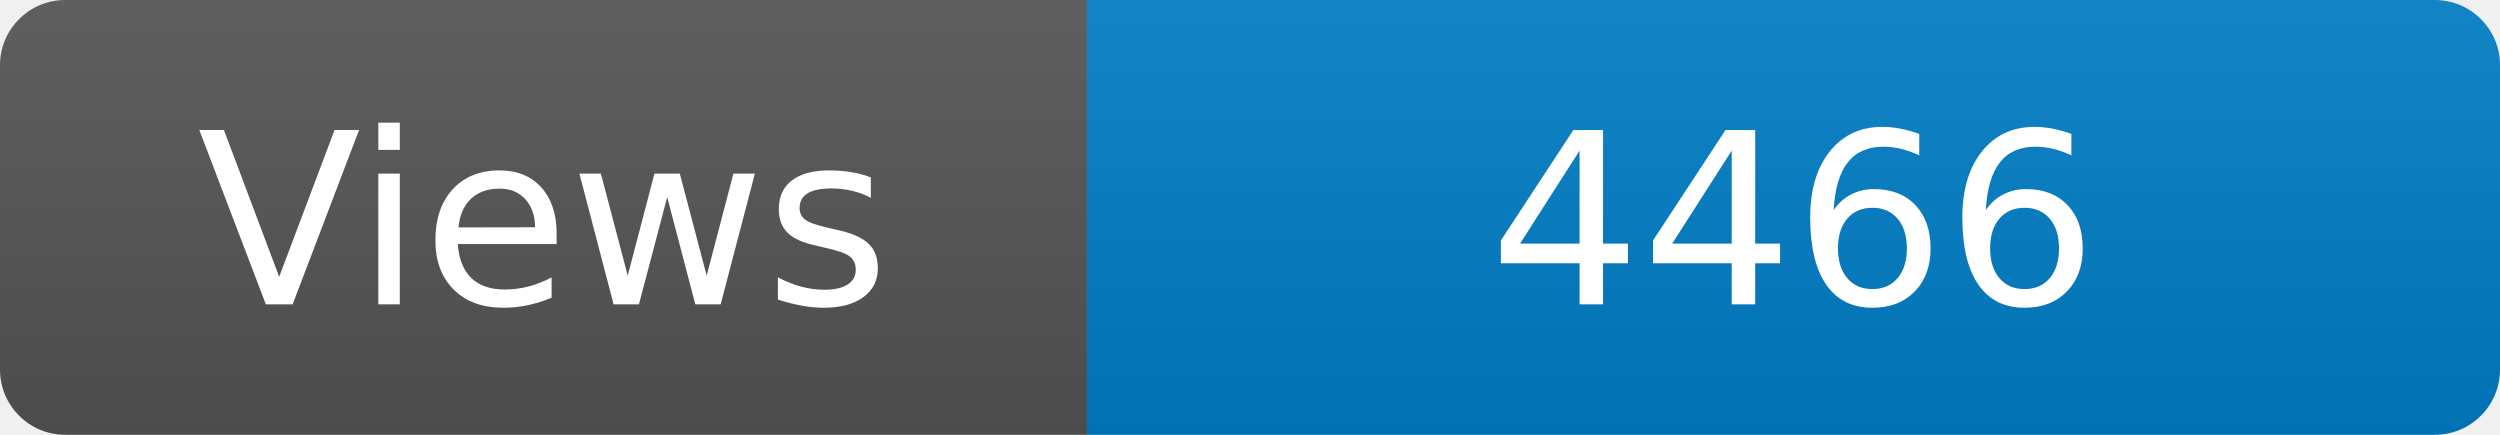
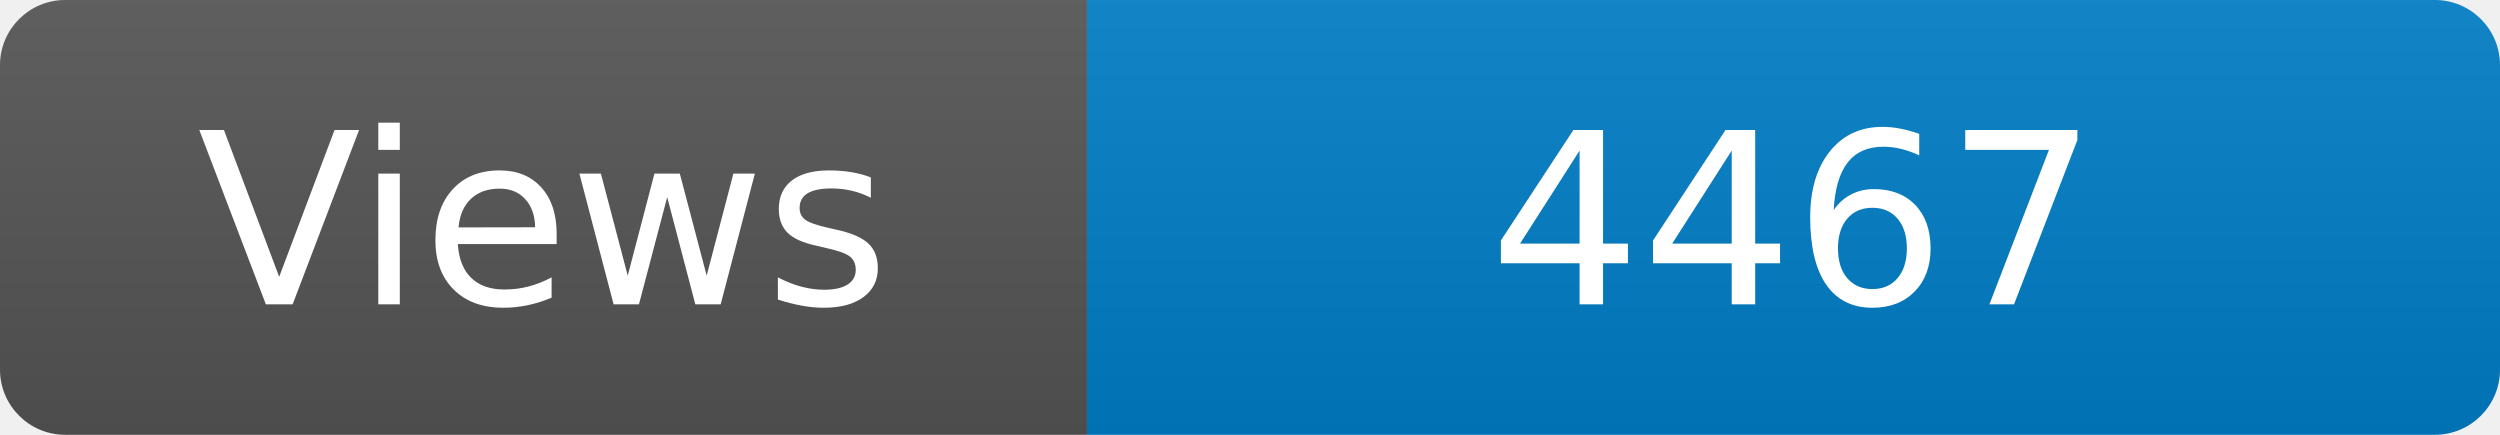
<svg xmlns="http://www.w3.org/2000/svg" width="115" height="20" role="img" aria-label="Maintained?: yes">
  <linearGradient id="s" x2="0" y2="100%">
    <stop offset="0" stop-color="#bbb" stop-opacity=".1" />
    <stop offset="1" stop-opacity=".1" />
  </linearGradient>
  <clipPath id="r">
    <rect width="115" height="20" rx="3" fill="#fff" />
  </clipPath>
  <g clip-path="url(#r)">
    <rect width="50" height="20" fill="#555" />
    <rect x="50" width="160" height="20" fill="#007ec6" />
    <rect width="115" height="20" fill="url(#s)" />
  </g>
  <g fill="#fff" text-anchor="middle" font-family="Verdana,Geneva,DejaVu Sans,sans-serif" font-size="110">
    <text x="250" y="140" transform="scale(.1)" fill="#fff">Views</text>
-     <text x="825" y="140" transform="scale(.1)" fill="#fff">4466</text>
+     <text x="825" y="140" transform="scale(.1)" fill="#fff">4467</text>
  </g>
</svg>
